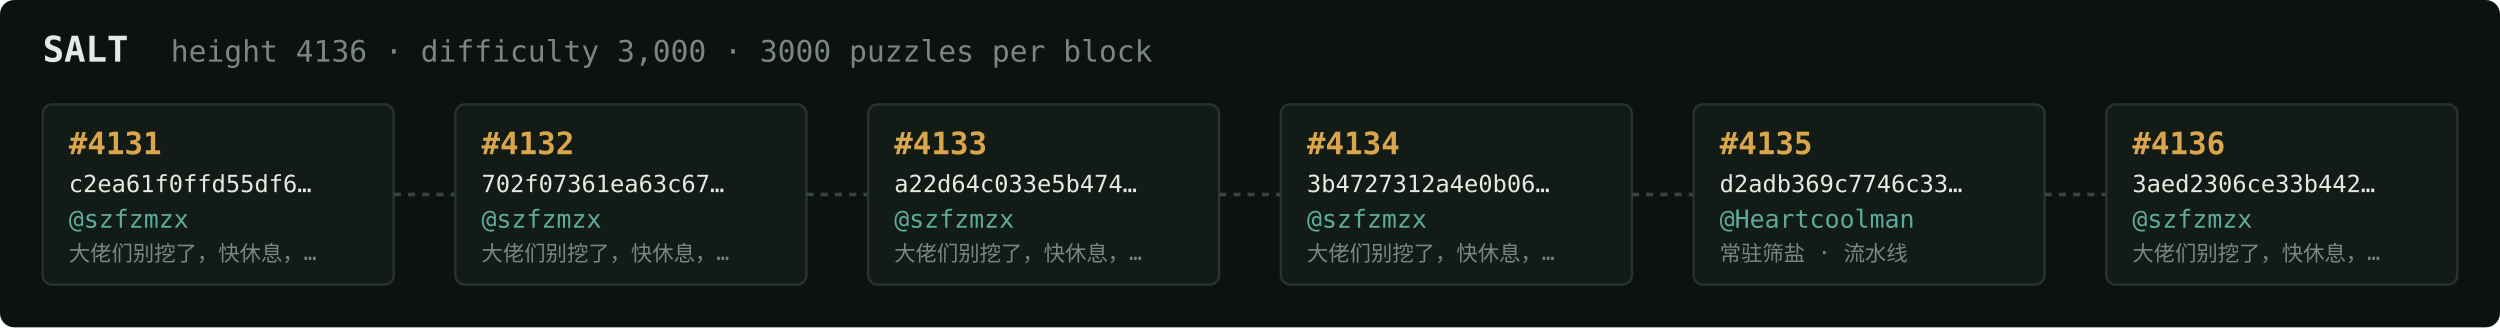
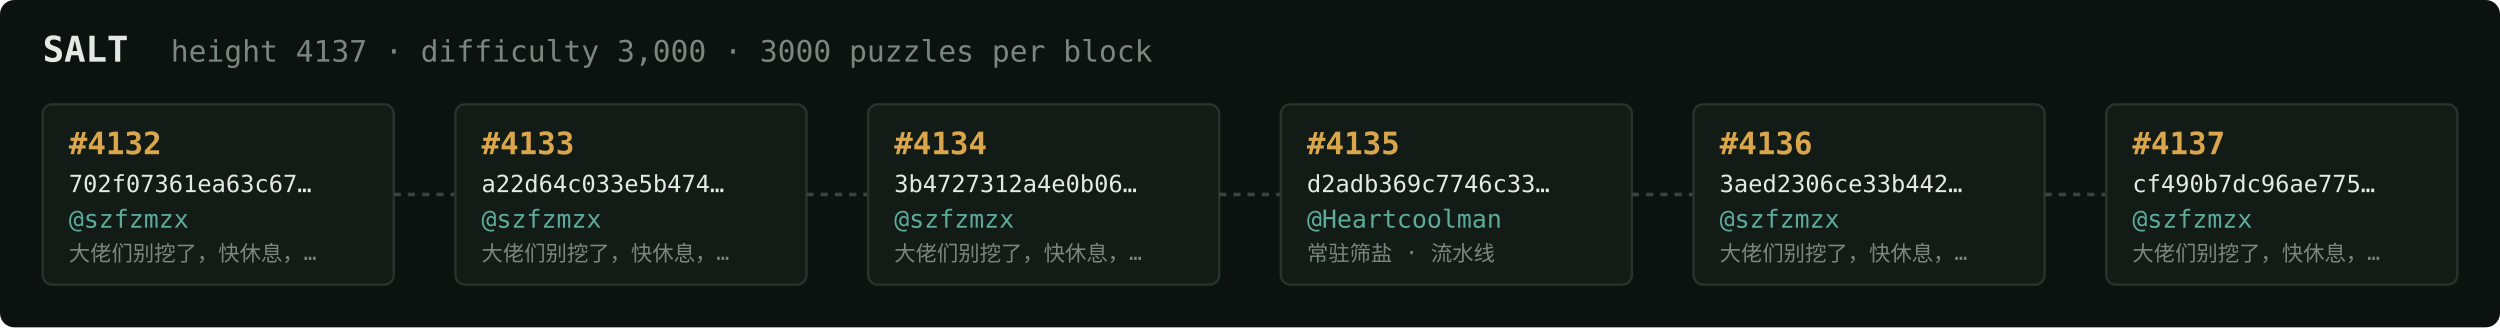
<svg xmlns="http://www.w3.org/2000/svg" width="1054" height="138" viewBox="0 0 1054 138" font-family="ui-monospace,SFMono-Regular,Menlo,monospace">
  <rect fill="#0c1210" width="1054" height="138" rx="6" />
  <text x="18" y="26" fill="#e5e9e3" font-size="15" font-weight="700">SALT</text>
-   <text x="72" y="26" fill="#7a867f" font-size="12.5">height 4136 · difficulty 3,000 · 3000 puzzles per block</text>
+   <text x="72" y="26" fill="#7a867f" font-size="12.5">height 4137 · difficulty 3,000 · 3000 puzzles per block</text>
  <rect x="18" y="44" width="148" height="76" rx="4" fill="#131b17" stroke="#28332e" stroke-width="1" />
-   <text x="29" y="65" fill="#d9a64c" font-size="13" font-weight="700">#4131</text>
-   <text x="29" y="81" fill="#e5e9e3" font-size="10">c2ea61f0ffd55df6…</text>
+   <text x="29" y="65" fill="#d9a64c" font-size="13" font-weight="700">#4132</text>
+   <text x="29" y="81" fill="#e5e9e3" font-size="10">702f07361ea63c67…</text>
  <text x="29" y="96" fill="#5cab9b" font-size="10.5">@szfzmzx</text>
  <text x="29" y="110" fill="#7a867f" font-size="9">大佬们别挖了，快休息，…</text>
  <line x1="166" y1="82.0" x2="192" y2="82.0" stroke="#38443e" stroke-width="1.5" stroke-dasharray="3 3" />
  <rect x="192" y="44" width="148" height="76" rx="4" fill="#131b17" stroke="#28332e" stroke-width="1" />
-   <text x="203" y="65" fill="#d9a64c" font-size="13" font-weight="700">#4132</text>
-   <text x="203" y="81" fill="#e5e9e3" font-size="10">702f07361ea63c67…</text>
+   <text x="203" y="65" fill="#d9a64c" font-size="13" font-weight="700">#4133</text>
+   <text x="203" y="81" fill="#e5e9e3" font-size="10">a22d64c033e5b474…</text>
  <text x="203" y="96" fill="#5cab9b" font-size="10.5">@szfzmzx</text>
  <text x="203" y="110" fill="#7a867f" font-size="9">大佬们别挖了，快休息，…</text>
  <line x1="340" y1="82.0" x2="366" y2="82.0" stroke="#38443e" stroke-width="1.5" stroke-dasharray="3 3" />
  <rect x="366" y="44" width="148" height="76" rx="4" fill="#131b17" stroke="#28332e" stroke-width="1" />
-   <text x="377" y="65" fill="#d9a64c" font-size="13" font-weight="700">#4133</text>
-   <text x="377" y="81" fill="#e5e9e3" font-size="10">a22d64c033e5b474…</text>
+   <text x="377" y="65" fill="#d9a64c" font-size="13" font-weight="700">#4134</text>
+   <text x="377" y="81" fill="#e5e9e3" font-size="10">3b4727312a4e0b06…</text>
  <text x="377" y="96" fill="#5cab9b" font-size="10.5">@szfzmzx</text>
  <text x="377" y="110" fill="#7a867f" font-size="9">大佬们别挖了，快休息，…</text>
  <line x1="514" y1="82.0" x2="540" y2="82.0" stroke="#38443e" stroke-width="1.5" stroke-dasharray="3 3" />
  <rect x="540" y="44" width="148" height="76" rx="4" fill="#131b17" stroke="#28332e" stroke-width="1" />
-   <text x="551" y="65" fill="#d9a64c" font-size="13" font-weight="700">#4134</text>
-   <text x="551" y="81" fill="#e5e9e3" font-size="10">3b4727312a4e0b06…</text>
-   <text x="551" y="96" fill="#5cab9b" font-size="10.5">@szfzmzx</text>
-   <text x="551" y="110" fill="#7a867f" font-size="9">大佬们别挖了，快休息，…</text>
+   <text x="551" y="65" fill="#d9a64c" font-size="13" font-weight="700">#4135</text>
+   <text x="551" y="81" fill="#e5e9e3" font-size="10">d2adb369c7746c33…</text>
+   <text x="551" y="96" fill="#5cab9b" font-size="10.5">@Heartcoolman</text>
+   <text x="551" y="110" fill="#7a867f" font-size="9">常驻筛盐 · 流水线</text>
  <line x1="688" y1="82.0" x2="714" y2="82.0" stroke="#38443e" stroke-width="1.5" stroke-dasharray="3 3" />
  <rect x="714" y="44" width="148" height="76" rx="4" fill="#131b17" stroke="#28332e" stroke-width="1" />
-   <text x="725" y="65" fill="#d9a64c" font-size="13" font-weight="700">#4135</text>
-   <text x="725" y="81" fill="#e5e9e3" font-size="10">d2adb369c7746c33…</text>
-   <text x="725" y="96" fill="#5cab9b" font-size="10.5">@Heartcoolman</text>
-   <text x="725" y="110" fill="#7a867f" font-size="9">常驻筛盐 · 流水线</text>
+   <text x="725" y="65" fill="#d9a64c" font-size="13" font-weight="700">#4136</text>
+   <text x="725" y="81" fill="#e5e9e3" font-size="10">3aed2306ce33b442…</text>
+   <text x="725" y="96" fill="#5cab9b" font-size="10.5">@szfzmzx</text>
+   <text x="725" y="110" fill="#7a867f" font-size="9">大佬们别挖了，快休息，…</text>
  <line x1="862" y1="82.0" x2="888" y2="82.0" stroke="#38443e" stroke-width="1.5" stroke-dasharray="3 3" />
  <rect x="888" y="44" width="148" height="76" rx="4" fill="#131b17" stroke="#28332e" stroke-width="1" />
-   <text x="899" y="65" fill="#d9a64c" font-size="13" font-weight="700">#4136</text>
-   <text x="899" y="81" fill="#e5e9e3" font-size="10">3aed2306ce33b442…</text>
+   <text x="899" y="65" fill="#d9a64c" font-size="13" font-weight="700">#4137</text>
+   <text x="899" y="81" fill="#e5e9e3" font-size="10">cf490b7dc96ae775…</text>
  <text x="899" y="96" fill="#5cab9b" font-size="10.5">@szfzmzx</text>
  <text x="899" y="110" fill="#7a867f" font-size="9">大佬们别挖了，快休息，…</text>
</svg>
